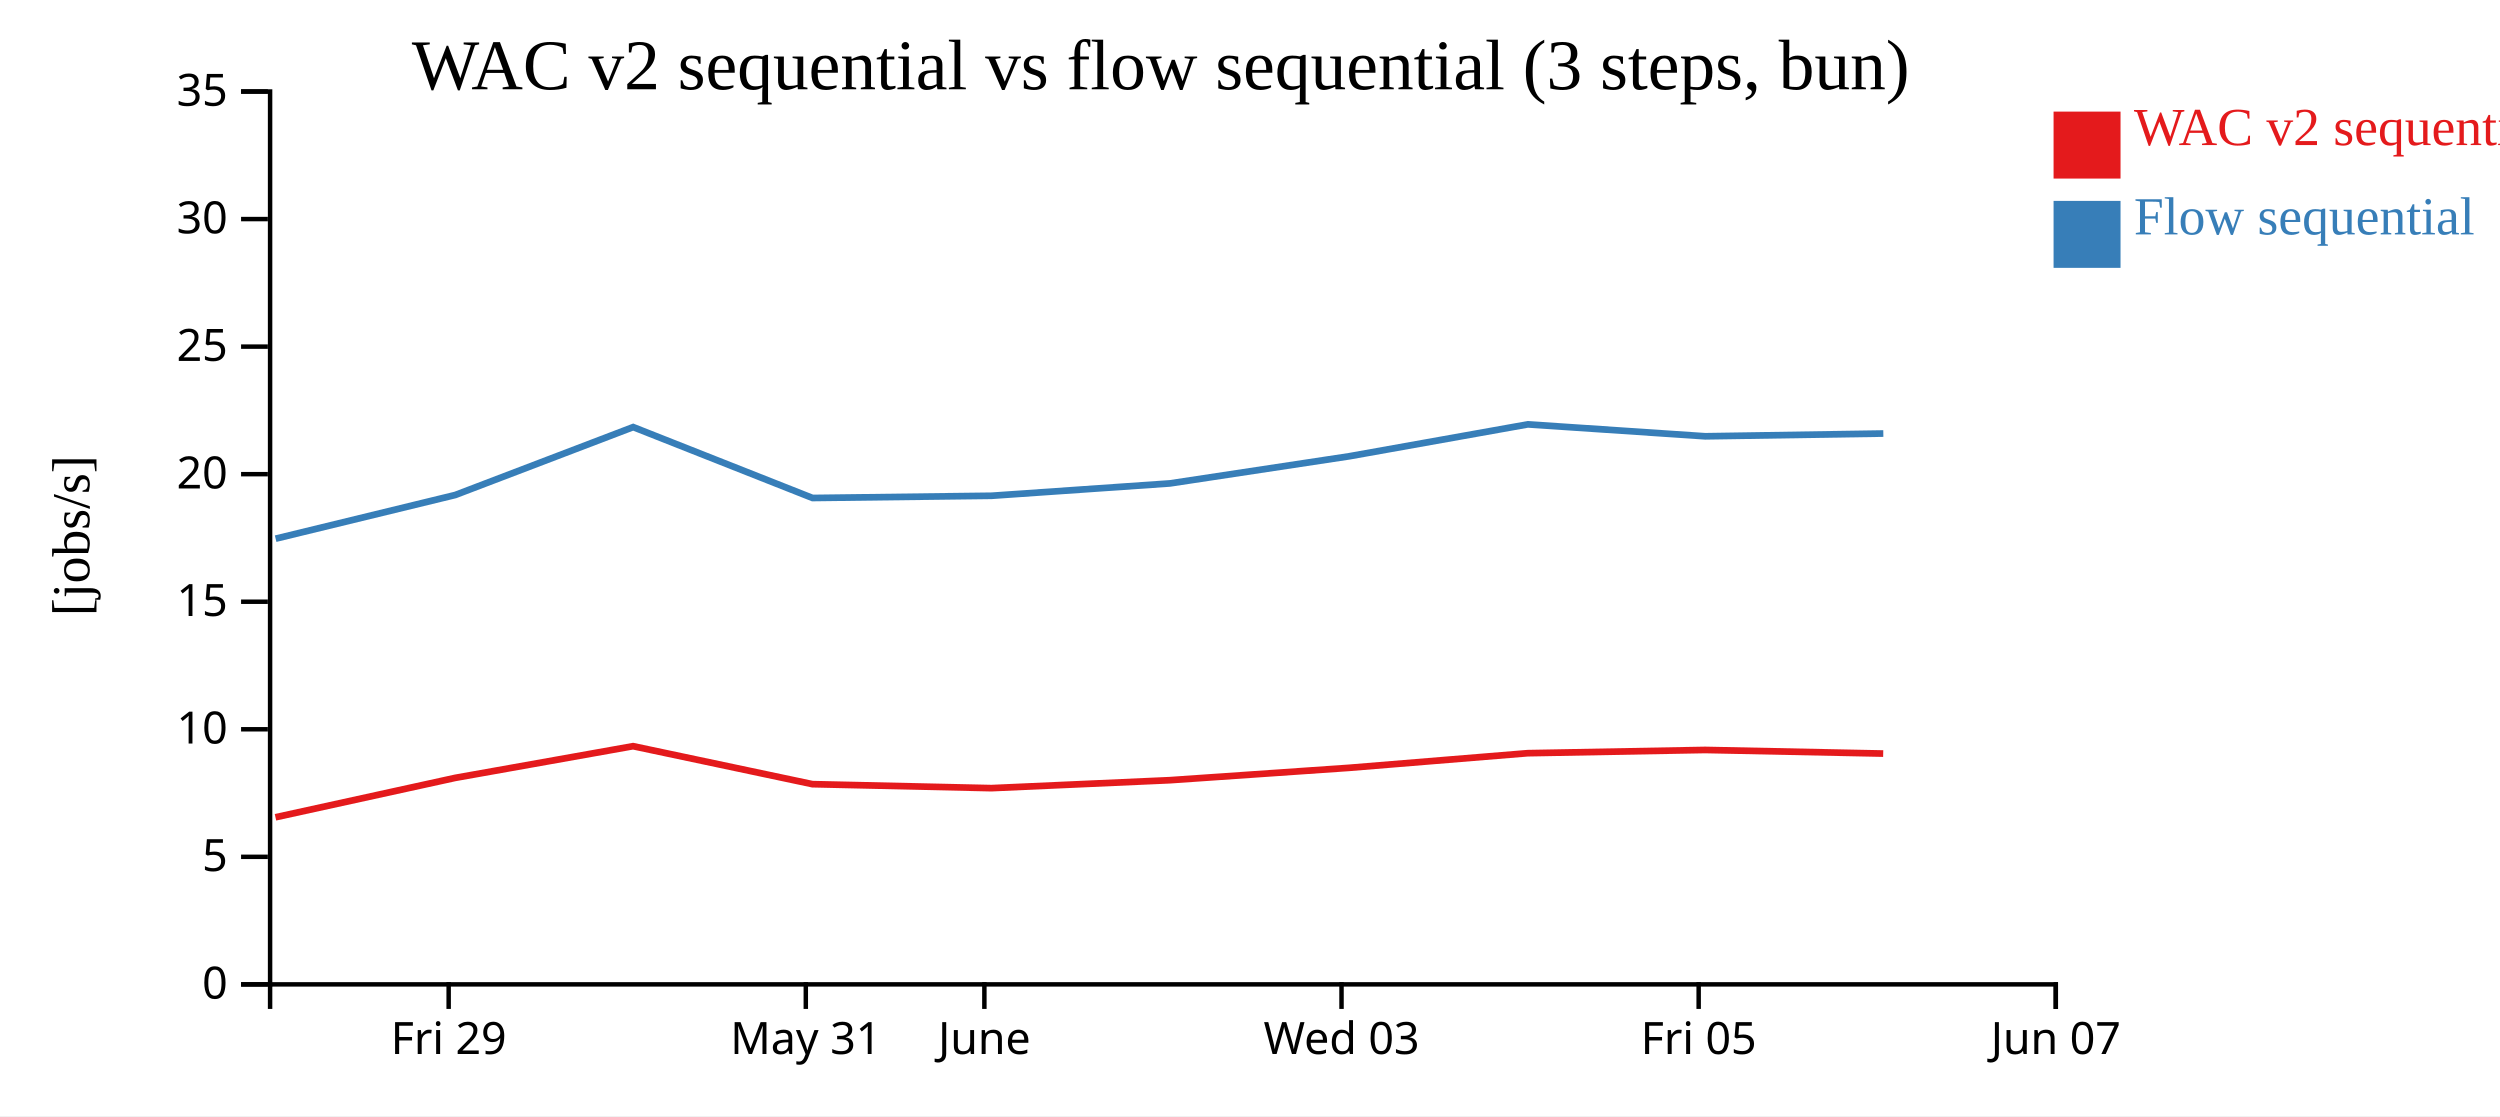
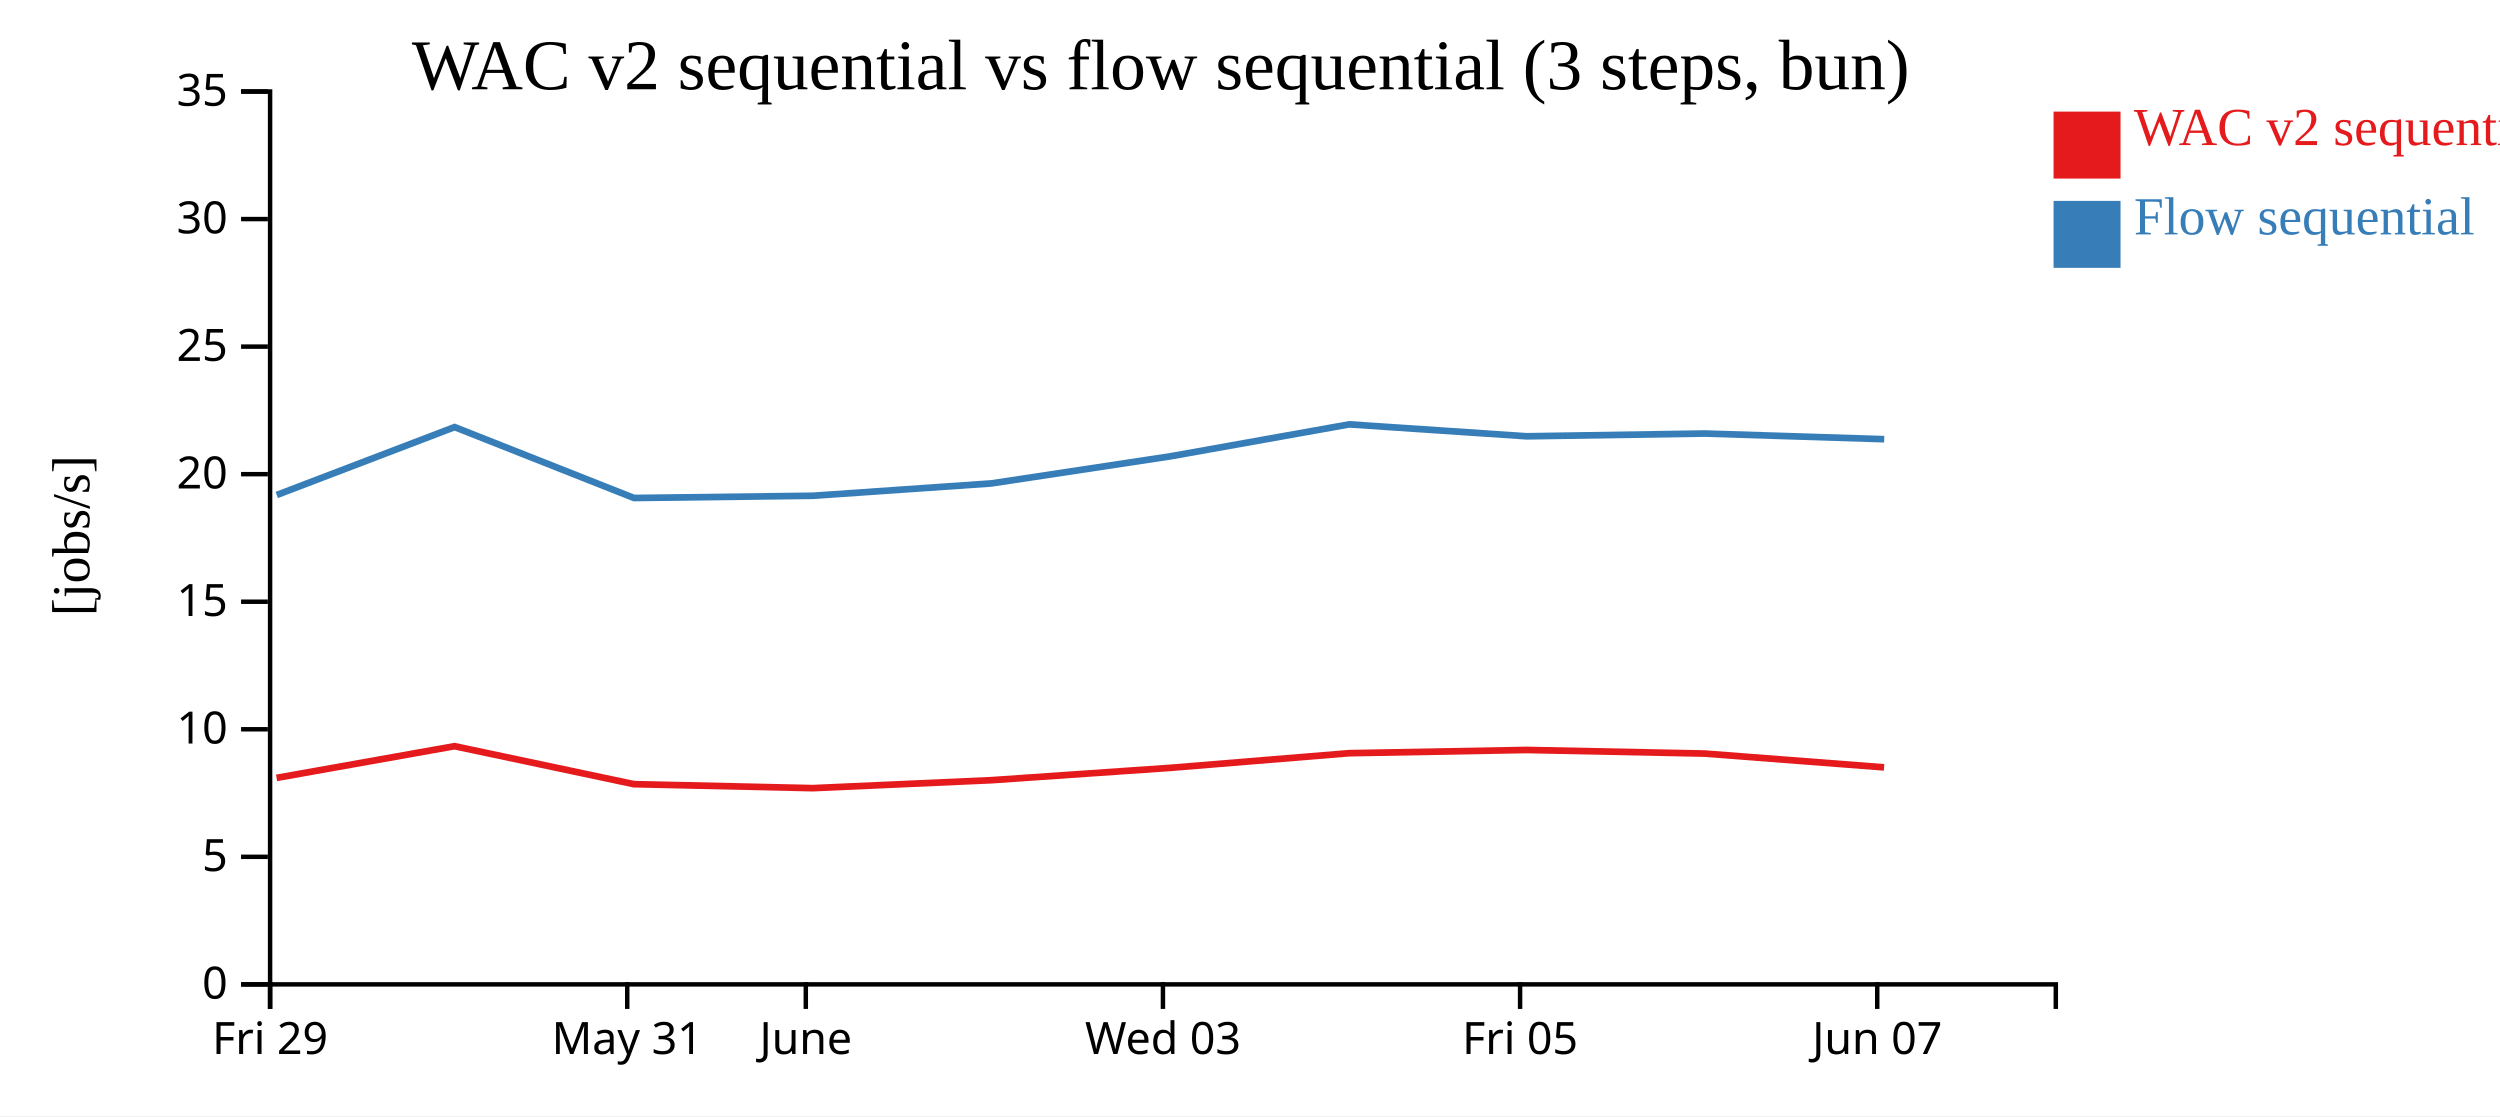
<svg xmlns="http://www.w3.org/2000/svg" width="560" height="250">
  <rect width="100%" height="100%" fill="white" />
  <g transform="translate(60,20)">
    <g transform="translate(0,200)" fill="none" font-size="10" font-family="sans-serif" text-anchor="middle">
      <path class="domain" stroke="currentColor" d="M0.5,6V0.5H400.5V6" />
-       <g class="tick" opacity="1" transform="translate(40.5,0)">
+       <g class="tick" opacity="1" transform="translate(0.5,0)">
        <line stroke="currentColor" y2="6" />
        <text fill="currentColor" y="9" dy="0.71em">Fri 29</text>
      </g>
-       <g class="tick" opacity="1" transform="translate(120.5,0)">
+       <g class="tick" opacity="1" transform="translate(80.5,0)">
        <line stroke="currentColor" y2="6" />
        <text fill="currentColor" y="9" dy="0.71em">May 31</text>
      </g>
-       <g class="tick" opacity="1" transform="translate(160.5,0)">
+       <g class="tick" opacity="1" transform="translate(120.5,0)">
        <line stroke="currentColor" y2="6" />
        <text fill="currentColor" y="9" dy="0.71em">June</text>
      </g>
-       <g class="tick" opacity="1" transform="translate(240.5,0)">
+       <g class="tick" opacity="1" transform="translate(200.5,0)">
        <line stroke="currentColor" y2="6" />
        <text fill="currentColor" y="9" dy="0.71em">Wed 03</text>
      </g>
-       <g class="tick" opacity="1" transform="translate(320.5,0)">
+       <g class="tick" opacity="1" transform="translate(280.5,0)">
        <line stroke="currentColor" y2="6" />
        <text fill="currentColor" y="9" dy="0.71em">Fri 05</text>
      </g>
-       <g class="tick" opacity="1" transform="translate(400.5,0)">
+       <g class="tick" opacity="1" transform="translate(360.5,0)">
        <line stroke="currentColor" y2="6" />
        <text fill="currentColor" y="9" dy="0.71em">Jun 07</text>
      </g>
    </g>
    <g fill="none" font-size="10" font-family="sans-serif" text-anchor="end">
      <path class="domain" stroke="currentColor" d="M-6,200.5H0.5V0.5H-6" />
      <g class="tick" opacity="1" transform="translate(0,200.5)">
        <line stroke="currentColor" x2="-6" />
        <text fill="currentColor" x="-9" dy="0.32em">0</text>
      </g>
      <g class="tick" opacity="1" transform="translate(0,171.9286)">
        <line stroke="currentColor" x2="-6" />
        <text fill="currentColor" x="-9" dy="0.32em">5</text>
      </g>
      <g class="tick" opacity="1" transform="translate(0,143.3571)">
        <line stroke="currentColor" x2="-6" />
        <text fill="currentColor" x="-9" dy="0.32em">10</text>
      </g>
      <g class="tick" opacity="1" transform="translate(0,114.7857)">
        <line stroke="currentColor" x2="-6" />
        <text fill="currentColor" x="-9" dy="0.32em">15</text>
      </g>
      <g class="tick" opacity="1" transform="translate(0,86.21429)">
        <line stroke="currentColor" x2="-6" />
        <text fill="currentColor" x="-9" dy="0.32em">20</text>
      </g>
      <g class="tick" opacity="1" transform="translate(0,57.64286)">
        <line stroke="currentColor" x2="-6" />
        <text fill="currentColor" x="-9" dy="0.32em">25</text>
      </g>
      <g class="tick" opacity="1" transform="translate(0,29.07143)">
        <line stroke="currentColor" x2="-6" />
        <text fill="currentColor" x="-9" dy="0.32em">30</text>
      </g>
      <g class="tick" opacity="1" transform="translate(0,0.5)">
        <line stroke="currentColor" x2="-6" />
        <text fill="currentColor" x="-9" dy="0.32em">35</text>
      </g>
    </g>
    <text text-anchor="middle" style="font-size: 12px" transform="rotate(-90)" y="-40" x="-100">[jobs/s]</text>
    <text text-anchor="middle" style="font-size: 16px" y="0" x="200">WAC v2 sequential vs flow sequential (3 steps, bun)</text>
-     <path class="line" fill="none" stroke="#e41a1c" stroke-width="1.5" d="M1.706,163.069L41.954,154.247L81.805,147.144L121.981,155.652L162.07,156.544L202.042,154.765L242.204,151.993L282.203,148.716L321.946,147.99L361.836,148.801" />
-     <path class="line" fill="none" stroke="#377eb8" stroke-width="1.5" d="M1.741,100.664L41.989,90.876L81.833,75.668L122.014,91.549L162.102,91.053L202.074,88.284L242.234,82.204L282.231,75.057L321.974,77.73L361.865,77.112" />
+     <path class="line" fill="none" stroke="#e41a1c" stroke-width="1.5" d="M1.954,154.247L41.805,147.144L81.981,155.652L122.07,156.544L162.042,154.765L202.204,151.993L242.203,148.716L281.946,147.99L321.836,148.801L362.035,151.892" />
+     <path class="line" fill="none" stroke="#377eb8" stroke-width="1.5" d="M1.989,90.876L41.833,75.668L82.014,91.549L122.102,91.053L162.074,88.284L202.234,82.204L242.231,75.057L281.974,77.73L321.865,77.112L362.064,78.381" />
    <rect class="dot" x="400" y="5" width="15" height="15" style="fill: #e41a1c;" />
    <rect class="dot" x="400" y="25" width="15" height="15" style="fill: #377eb8;" />
    <text class="label" x="418" y="12.5" style="fill: #e41a1c; alignment-baseline: middle;" text-anchor="left">WAC v2 sequential</text>
    <text class="label" x="418" y="32.5" style="fill: #377eb8; alignment-baseline: middle;" text-anchor="left">Flow sequential</text>
  </g>
</svg>
